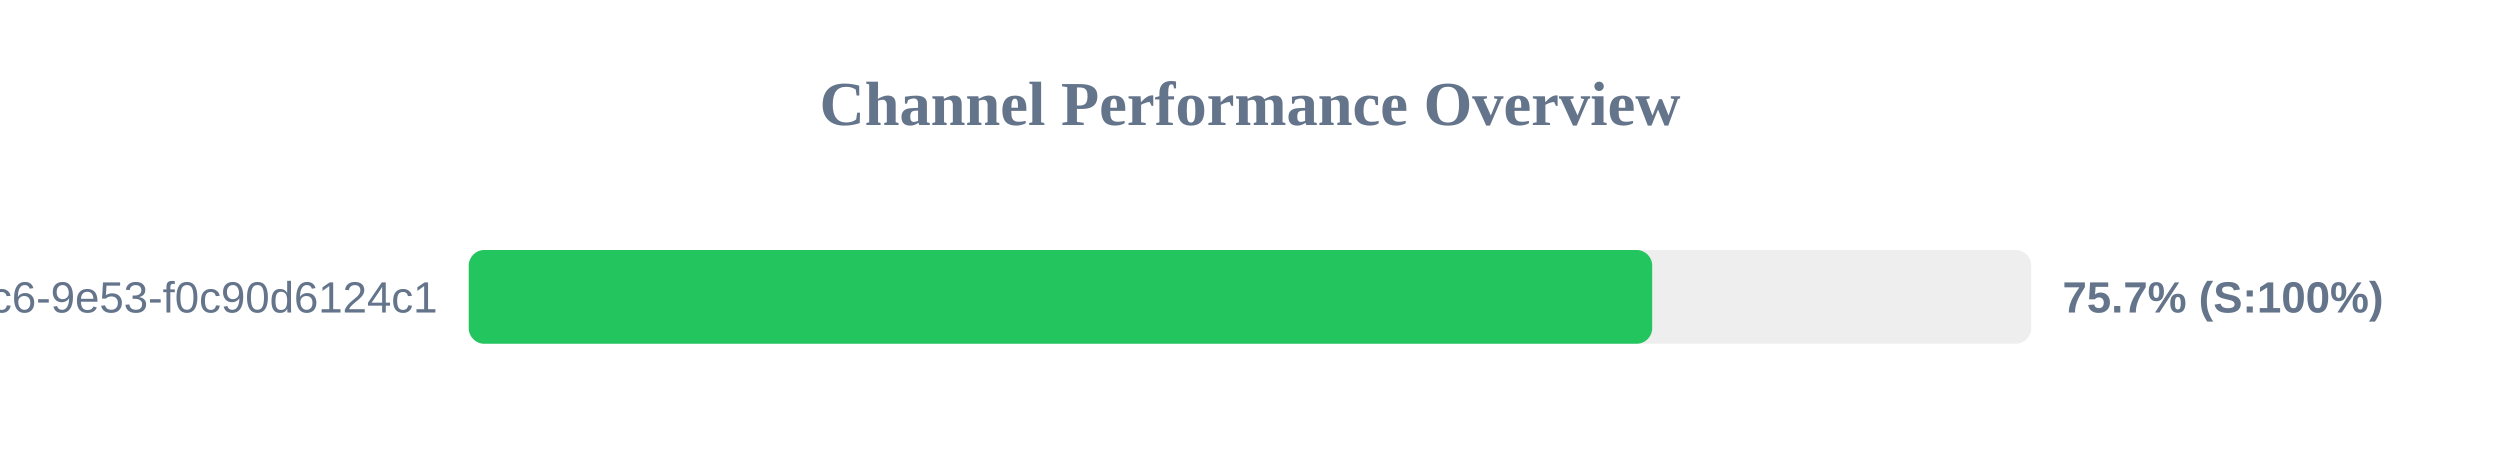
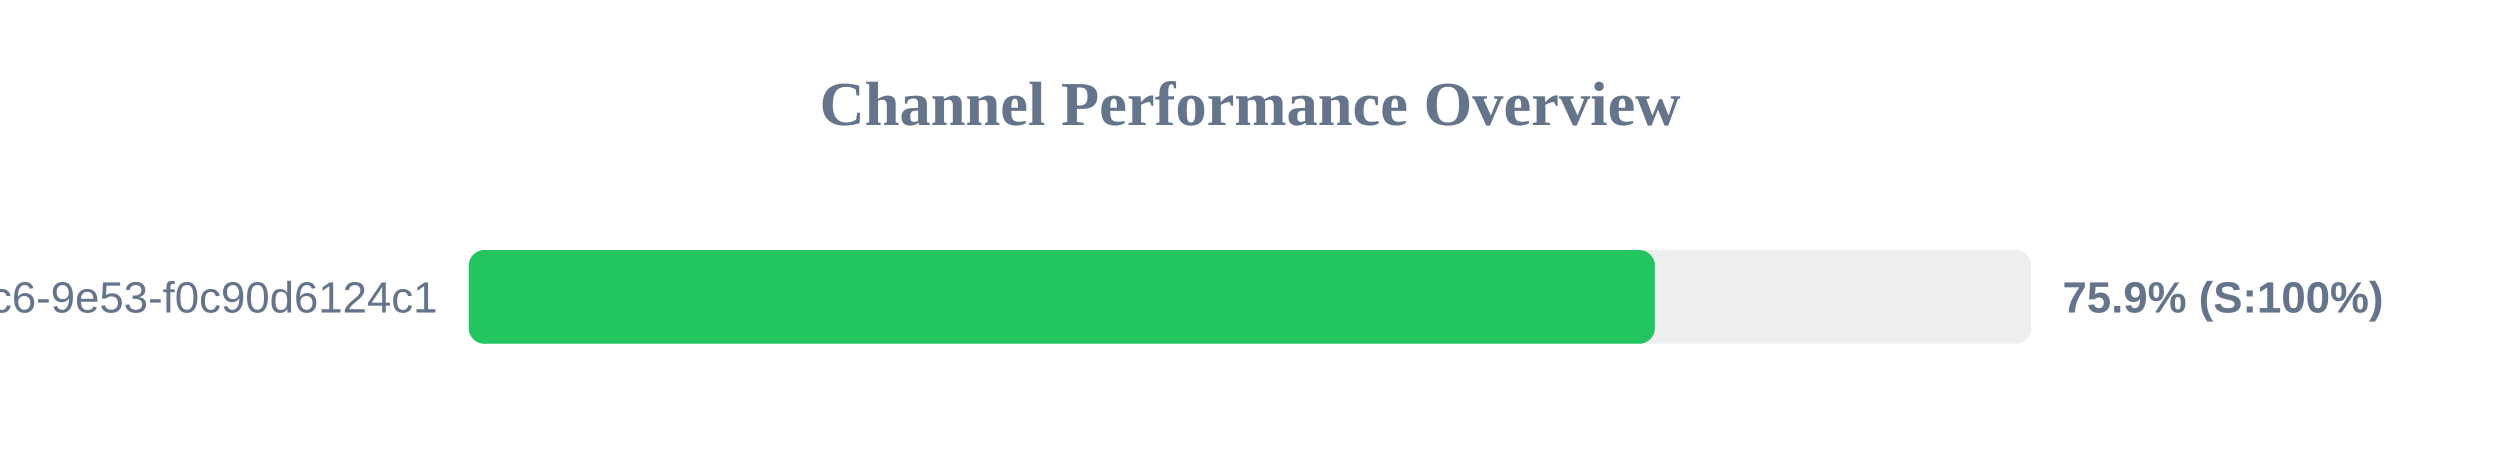
<svg xmlns="http://www.w3.org/2000/svg" width="800" height="150" version="1.1">
  <style>
        .row { font: 14px Arial; fill: #64748b; }
        .score { font: bold 14px Arial; fill: #64748b; }
    </style>
  <text x="400" y="40" text-anchor="middle" font-size="20px" font-weight="bold" fill="#64748b">Channel Performance Overview</text>
  <rect x="150" y="80" width="500" height="30" fill="#eee" rx="5" />
-   <rect x="150" y="80" width="378.7" height="30" fill="#22c55e" rx="5" />
+   <rect x="150" y="80" width="379.55" height="30" fill="#22c55e" rx="5" />
  <text x="140" y="100" text-anchor="end" class="row">?uuid=4685eb2a-5ddb-4dc6-9e53-f0c90d6124c1</text>
-   <text x="660" y="100" text-anchor="start" class="score">75.7% (S:100%)</text>
+   <text x="660" y="100" text-anchor="start" class="score">75.9% (S:100%)</text>
</svg>
